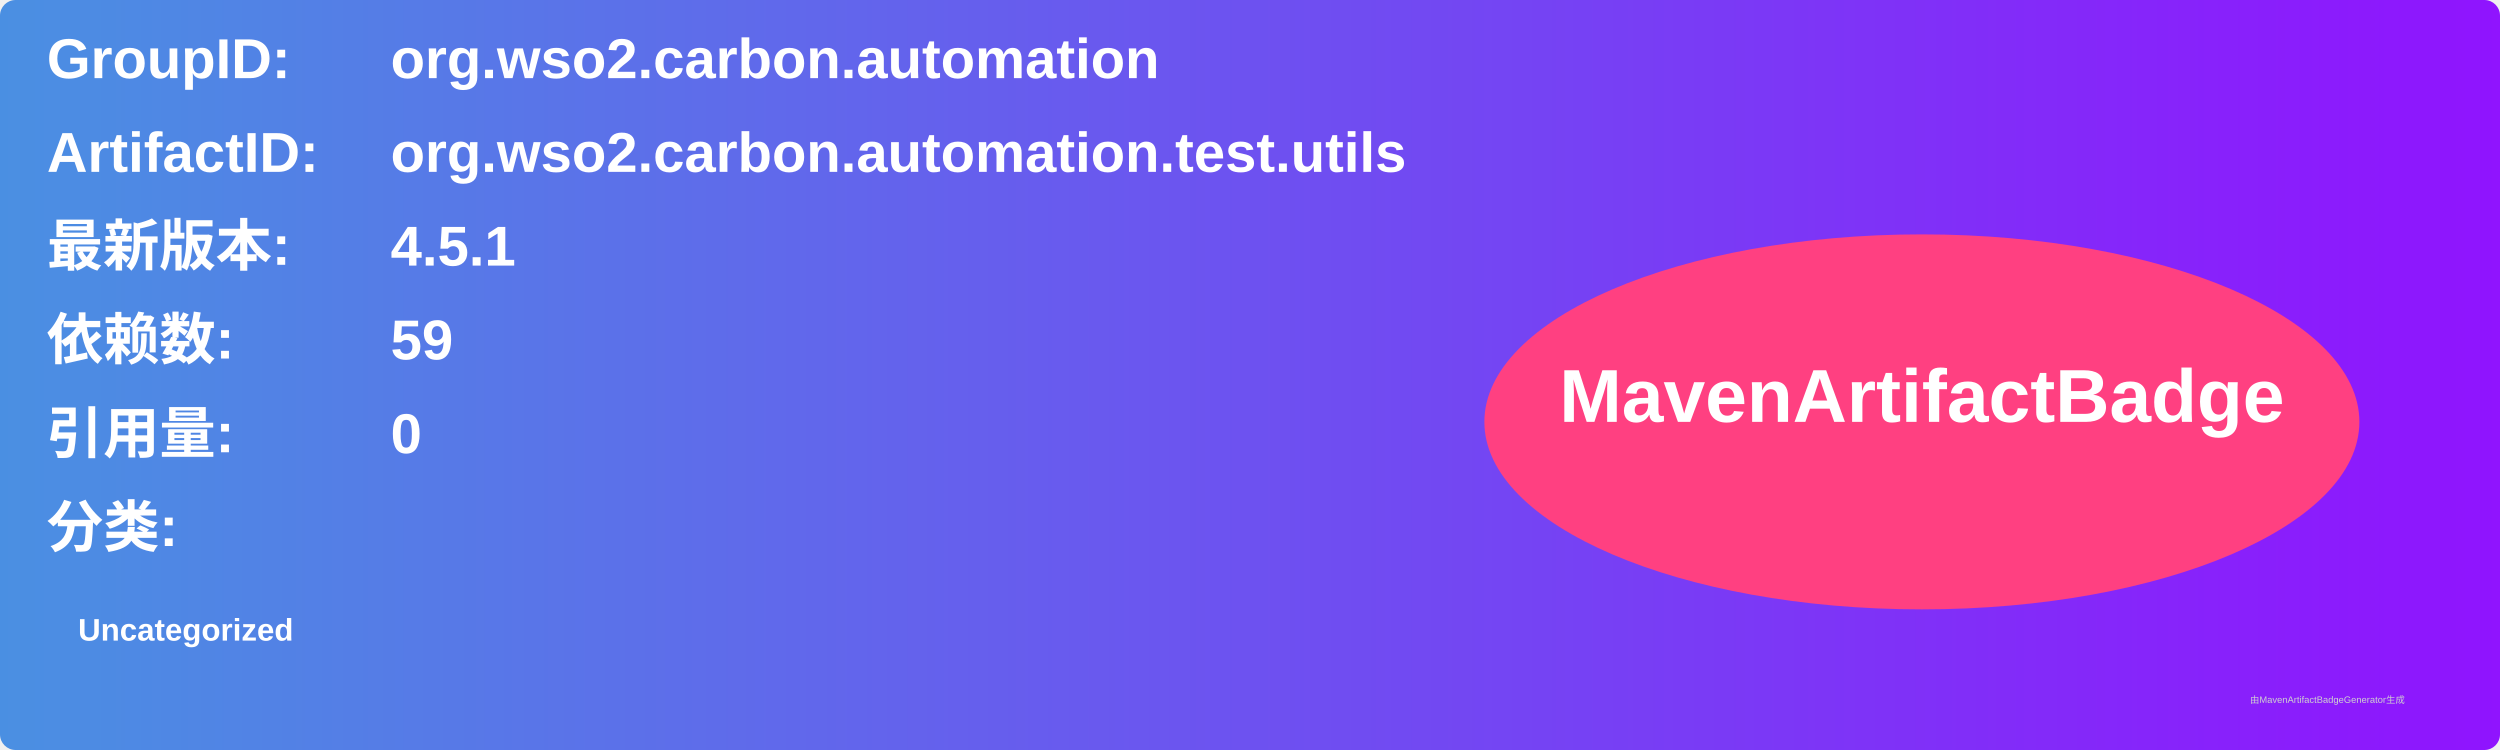
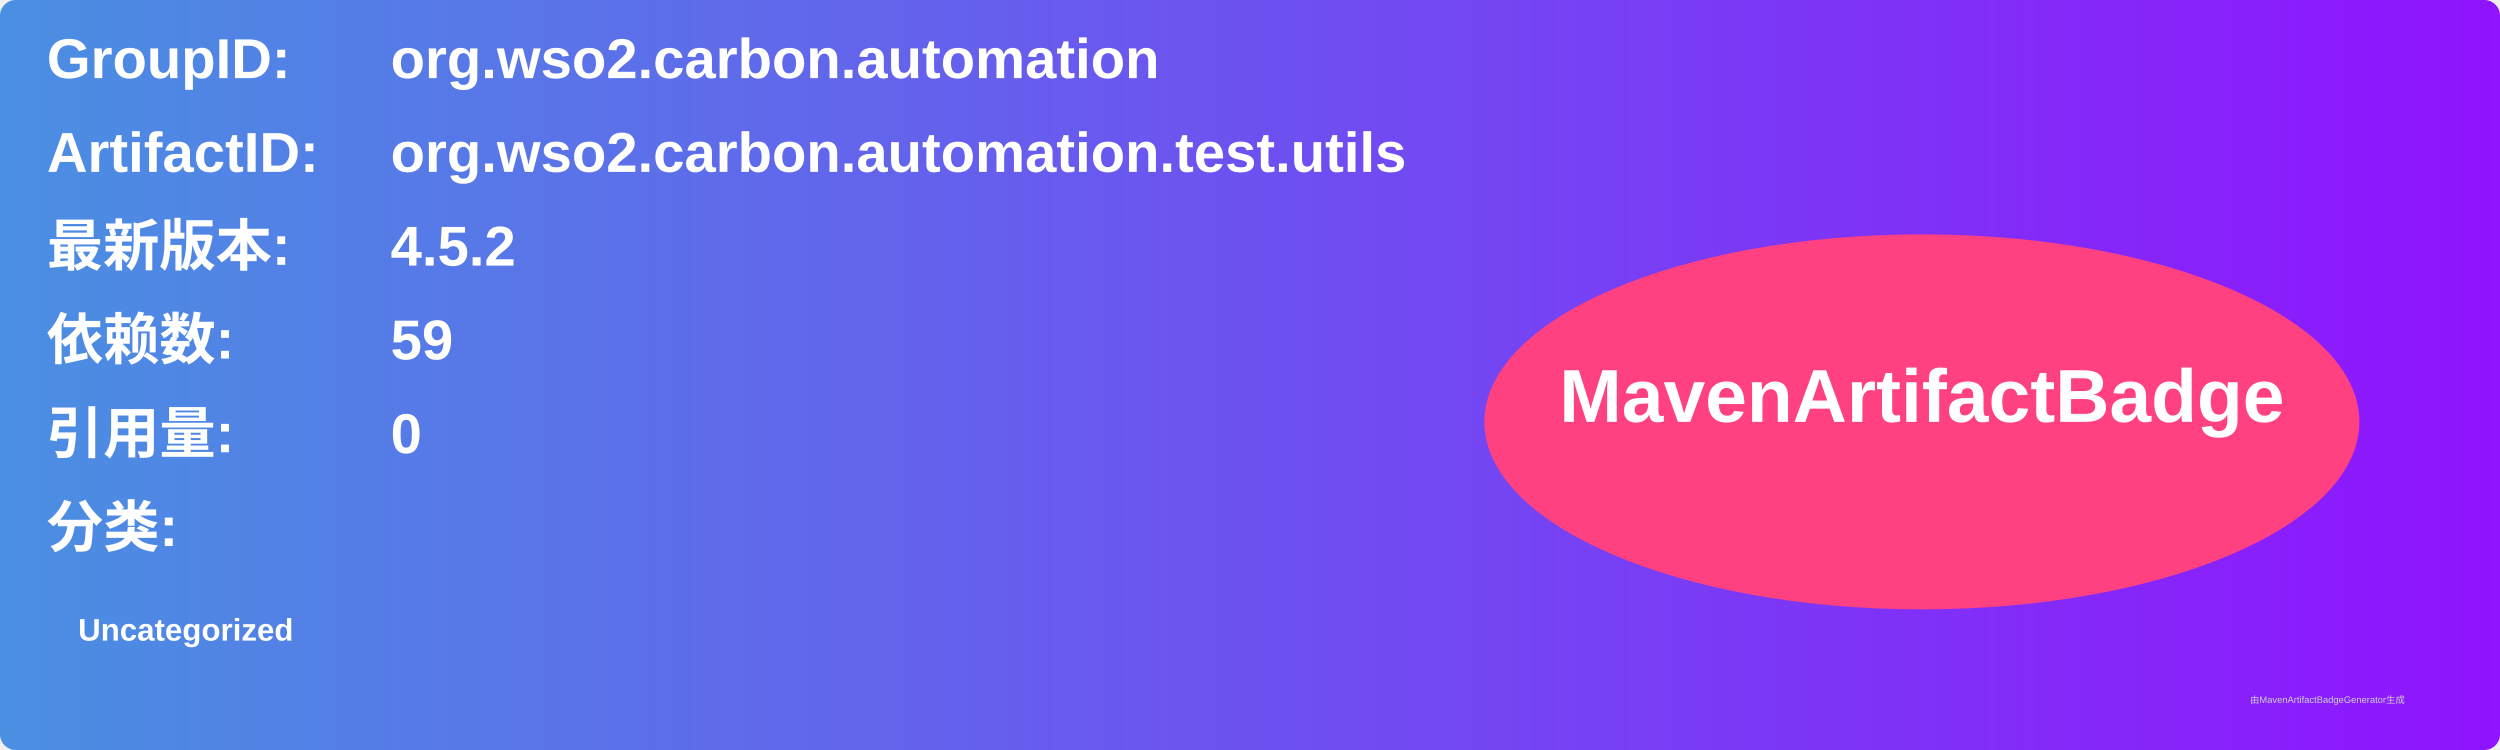
<svg xmlns="http://www.w3.org/2000/svg" width="800" height="240" viewBox="0 0 800 240">
  <linearGradient id="grad" x1="0%" y1="0%" x2="100%" y2="0%">
    <stop offset="0%" stop-color="#4a90e2" />
    <stop offset="100%" stop-color="#9013fe" />
  </linearGradient>
  <rect width="100%" height="100%" rx="5" ry="5" fill="url(#grad)" />
  <g transform="translate(15, 15)">
    <text x="0" y="10" font-family="Arial" font-size="18" fill="white" font-weight="bold" width="260">GroupID:</text>
    <text x="110" y="10" font-family="Arial" font-size="18" fill="white" font-weight="bold" width="460">org.wso2.carbon.automation</text>
    <text x="0" y="40" font-family="Arial" font-size="18" fill="white" font-weight="bold" width="260">ArtifactID:</text>
    <text x="110" y="40" font-family="Arial" font-size="18" fill="white" font-weight="bold" width="460">org.wso2.carbon.automation.test.utils</text>
    <text x="0" y="70" font-family="Arial" font-size="18" fill="white" font-weight="bold">最新版本:</text>
    <text x="110" y="70" font-family="Arial" font-size="18" fill="white" font-weight="bold">
-       <tspan font-weight="bold">4.5.1</tspan>
+       <tspan font-weight="bold">4.5.2</tspan>
    </text>
    <text x="0" y="100" font-family="Arial" font-size="18" fill="white" font-weight="bold">依赖数: </text>
    <text x="110" y="100" font-family="Arial" font-size="18" fill="white">
      <tspan font-weight="bold">59</tspan>
    </text>
    <text x="0" y="130" font-family="Arial" font-size="18" fill="white" font-weight="bold">引用量: </text>
    <text x="110" y="130" font-family="Arial" font-size="18" fill="white">
      <tspan font-weight="bold">0</tspan>
    </text>
    <text x="0" y="160" font-family="Arial" font-size="18" fill="white" font-weight="bold">分类:</text>
    <text x="10" y="190" font-family="Arial" font-size="10" fill="white">
      <tspan font-weight="bold">Uncategorized</tspan>
    </text>
    <ellipse cx="600" cy="120" rx="140" ry="60" fill="#ff4081" />
    <text x="600" y="120" text-anchor="middle" font-family="Arial" font-size="24" fill="white" font-weight="bold">MavenArtifactBadge</text>
  </g>
  <text x="720" y="225" font-family="Arial" font-size="3" fill="#d0d0d0">由MavenArtifactBadgeGenerator生成</text>
</svg>
